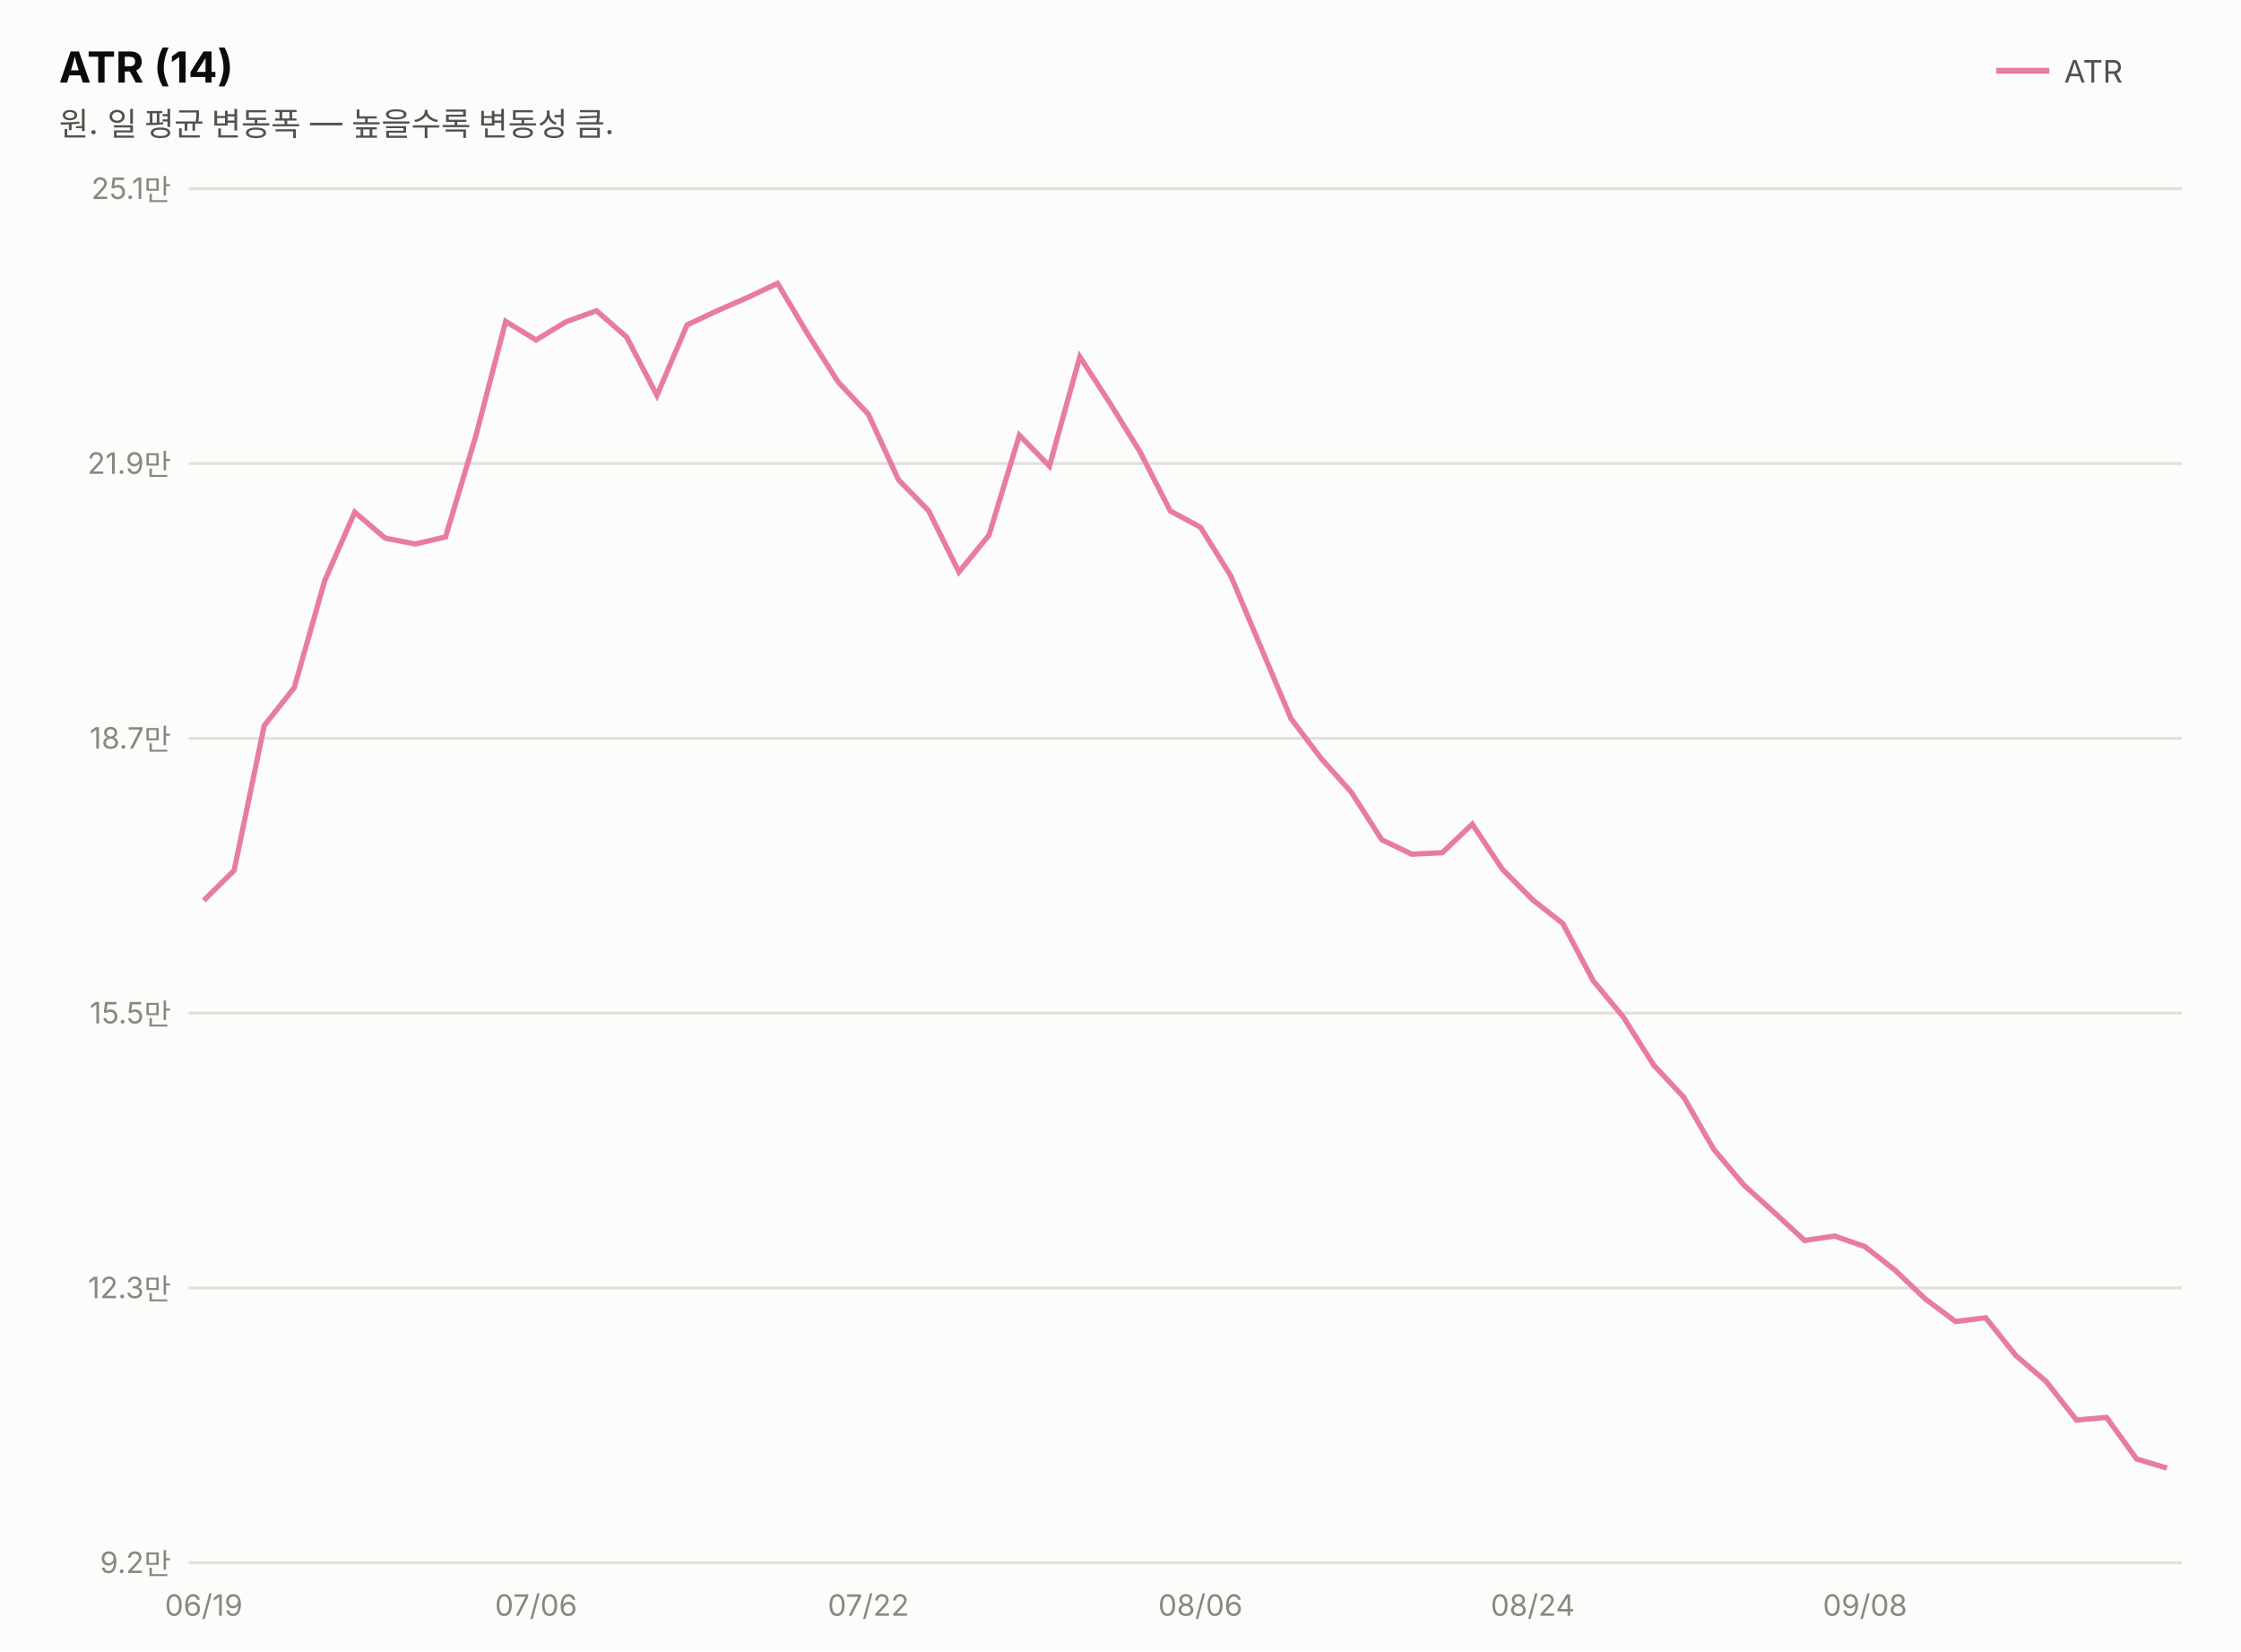
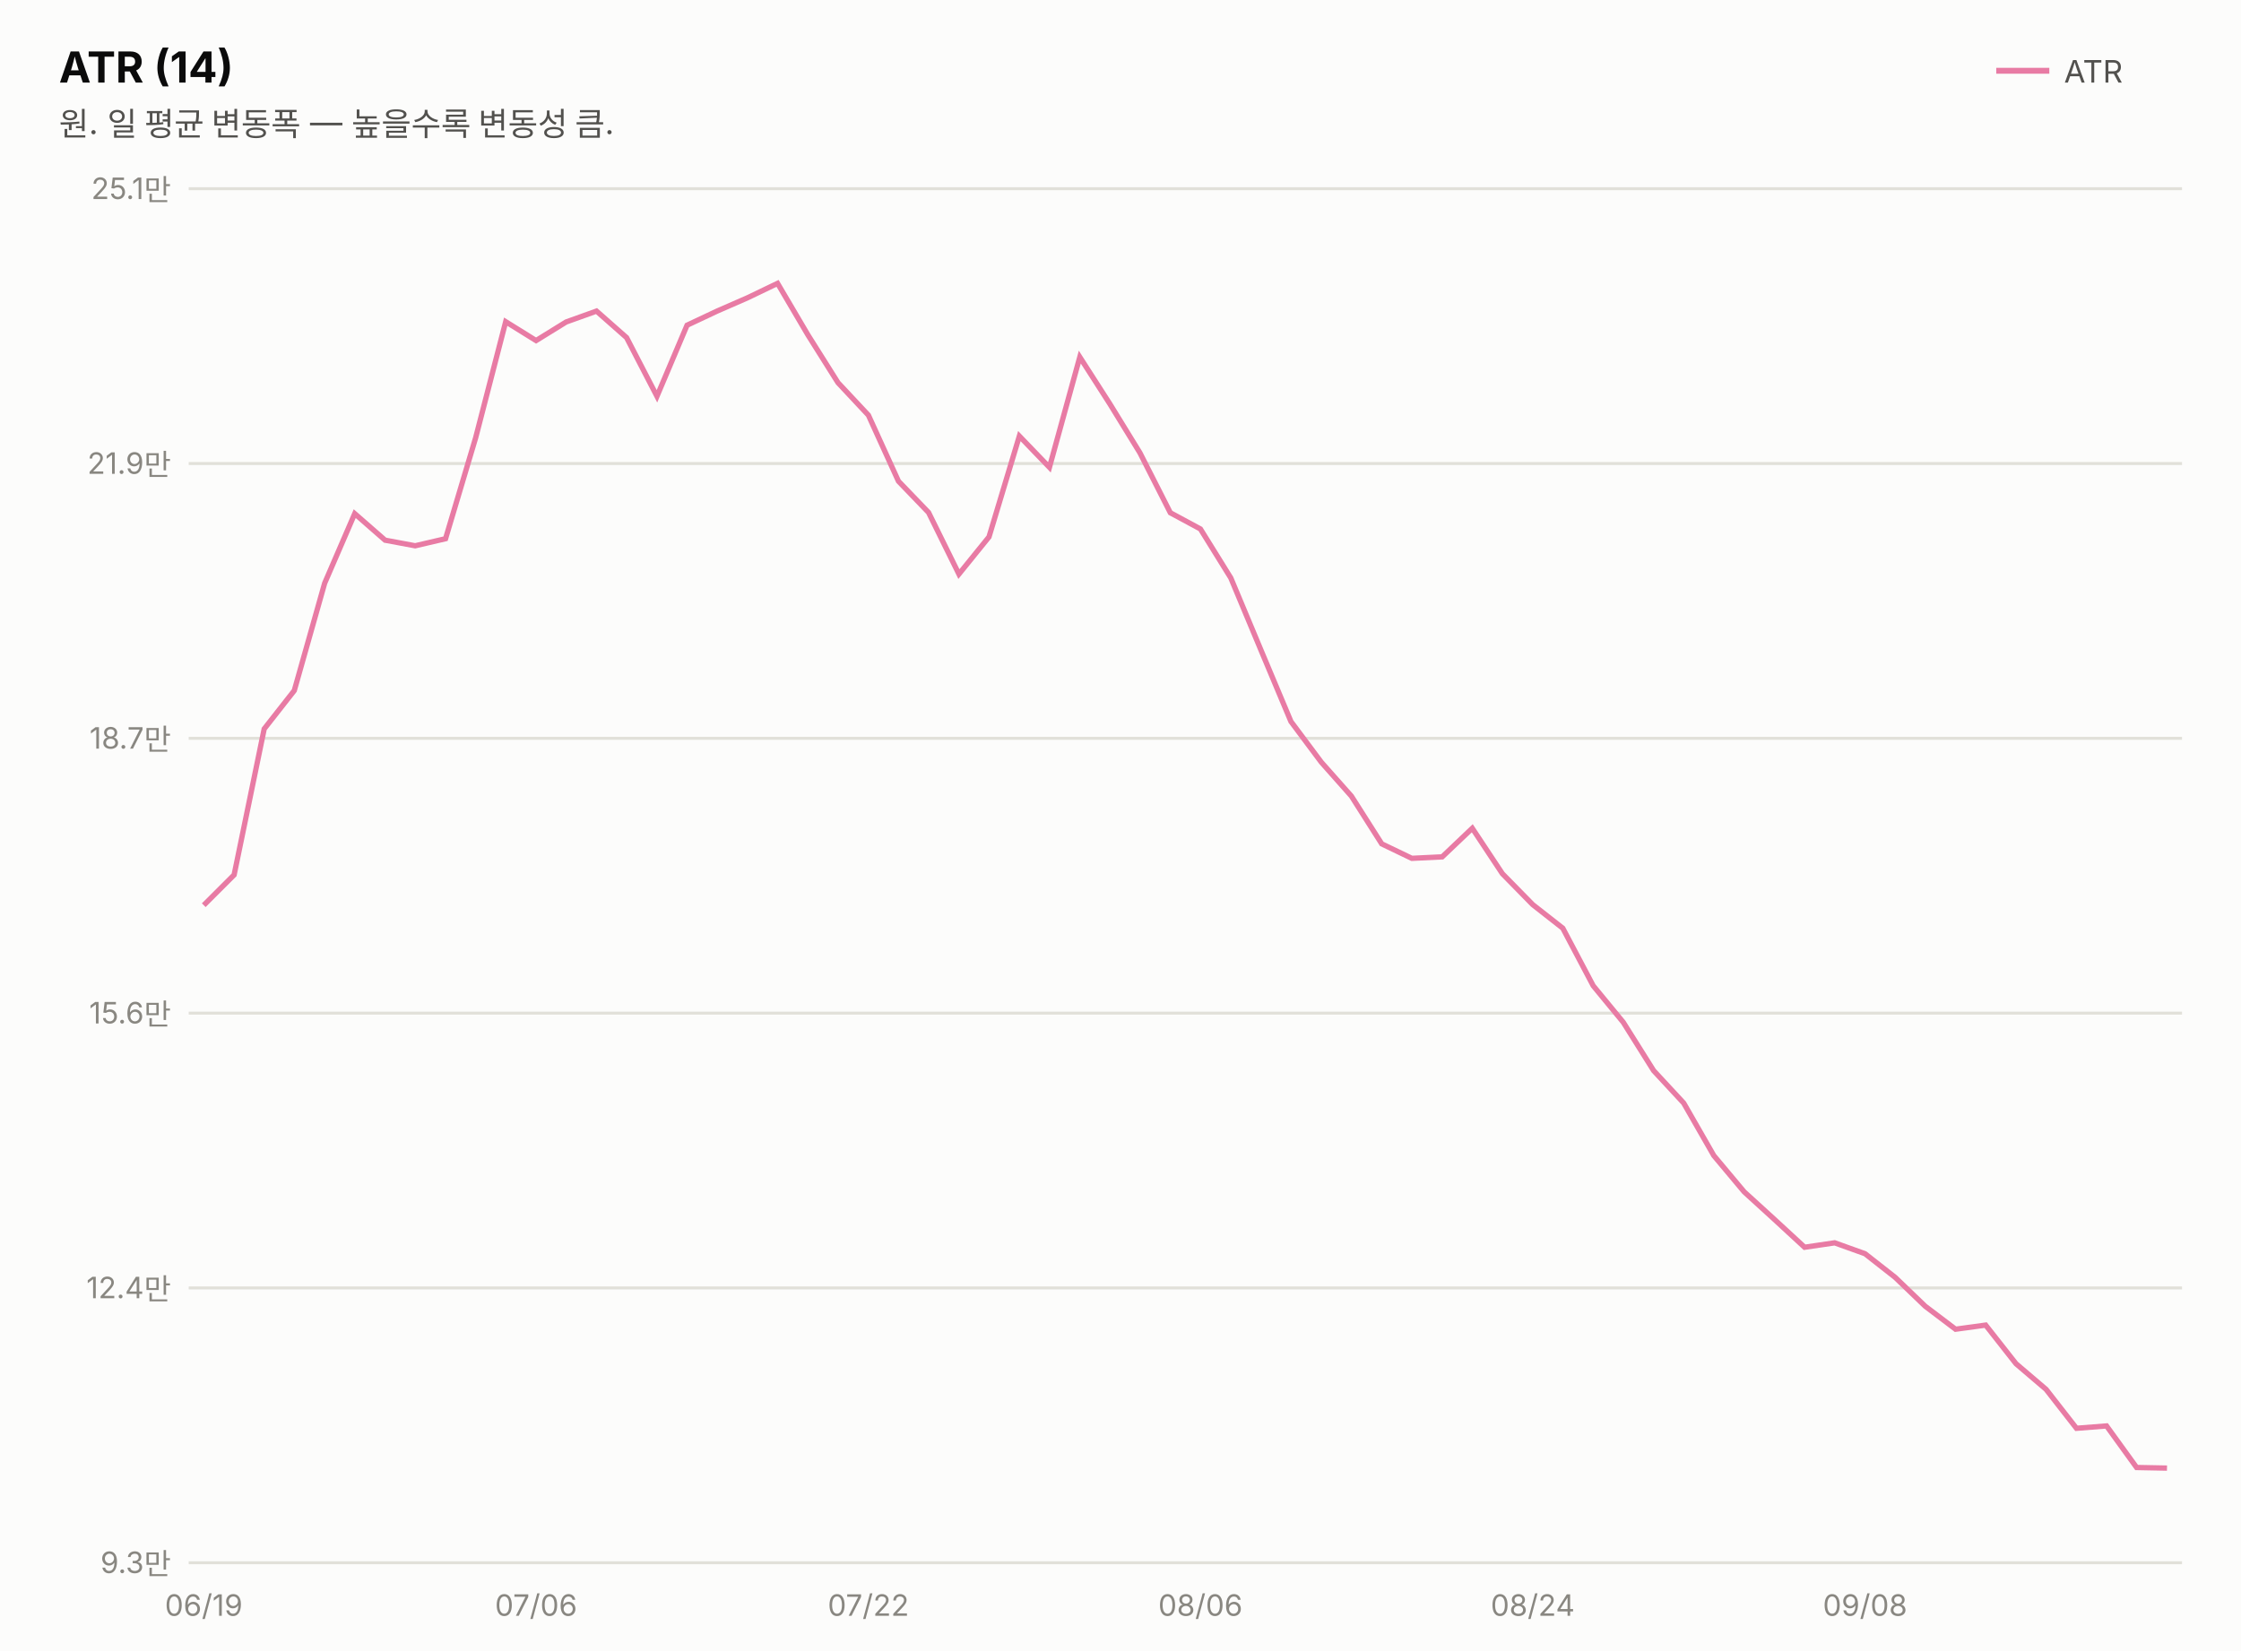
<svg xmlns="http://www.w3.org/2000/svg" width="760" height="560" viewBox="0 0 760 560" font-family="system-ui,-apple-system,&quot;Segoe UI&quot;,&quot;Malgun Gothic&quot;,&quot;Apple SD Gothic Neo&quot;,sans-serif">
  <rect width="760" height="560" fill="#fcfcfb" />
  <text x="20" y="28" font-size="14.5" font-weight="700" fill="#0b0b0b">ATR (14)</text>
  <text x="20" y="46" font-size="11" fill="#52514e">원. 일 평균 변동폭 — 높을수록 변동성 큼.</text>
  <line x1="677" y1="24" x2="695" y2="24" stroke="#e87ba4" stroke-width="2" />
  <text x="700" y="28" font-size="10.5" fill="#52514e">ATR</text>
  <line x1="64" y1="530.0" x2="740" y2="530.0" stroke="#e1e0d9" stroke-width="1" />
-   <text x="58" y="533.5" font-size="10" fill="#898781" text-anchor="end" style="font-variant-numeric:tabular-nums">9.2만</text>
+   <text x="58" y="533.5" font-size="10" fill="#898781" text-anchor="end" style="font-variant-numeric:tabular-nums">9.3만</text>
  <line x1="64" y1="436.8" x2="740" y2="436.8" stroke="#e1e0d9" stroke-width="1" />
-   <text x="58" y="440.3" font-size="10" fill="#898781" text-anchor="end" style="font-variant-numeric:tabular-nums">12.3만</text>
+   <text x="58" y="440.3" font-size="10" fill="#898781" text-anchor="end" style="font-variant-numeric:tabular-nums">12.4만</text>
  <line x1="64" y1="343.6" x2="740" y2="343.6" stroke="#e1e0d9" stroke-width="1" />
-   <text x="58" y="347.1" font-size="10" fill="#898781" text-anchor="end" style="font-variant-numeric:tabular-nums">15.5만</text>
+   <text x="58" y="347.1" font-size="10" fill="#898781" text-anchor="end" style="font-variant-numeric:tabular-nums">15.6만</text>
  <line x1="64" y1="250.4" x2="740" y2="250.4" stroke="#e1e0d9" stroke-width="1" />
  <text x="58" y="253.9" font-size="10" fill="#898781" text-anchor="end" style="font-variant-numeric:tabular-nums">18.7만</text>
  <line x1="64" y1="157.2" x2="740" y2="157.2" stroke="#e1e0d9" stroke-width="1" />
  <text x="58" y="160.7" font-size="10" fill="#898781" text-anchor="end" style="font-variant-numeric:tabular-nums">21.9만</text>
  <line x1="64" y1="64.0" x2="740" y2="64.0" stroke="#e1e0d9" stroke-width="1" />
  <text x="58" y="67.5" font-size="10" fill="#898781" text-anchor="end" style="font-variant-numeric:tabular-nums">25.1만</text>
-   <path d="M69.1,305.4 L79.4,295.2 L89.6,246.1 L99.8,233.2 L110.1,197.0 L120.3,173.7 L130.6,182.5 L140.8,184.5 L151.1,182.1 L161.3,148.1 L171.5,109.0 L181.8,115.3 L192.0,109.1 L202.3,105.4 L212.5,114.3 L222.8,134.1 L233.0,110.2 L243.2,105.4 L253.5,100.9 L263.7,96.1 L274.0,113.4 L284.2,129.5 L294.5,140.5 L304.7,162.7 L314.9,173.2 L325.2,194.0 L335.4,181.5 L345.7,147.6 L355.9,158.1 L366.2,121.0 L376.4,136.7 L386.6,153.2 L396.9,173.3 L407.1,178.8 L417.4,195.3 L427.6,219.5 L437.8,243.7 L448.1,257.3 L458.3,268.7 L468.6,284.8 L478.8,289.7 L489.1,289.2 L499.3,279.5 L509.5,294.8 L519.8,305.2 L530.0,313.2 L540.3,332.6 L550.5,344.9 L560.8,361.2 L571.0,372.1 L581.2,389.8 L591.5,402.0 L601.7,411.2 L612.0,420.7 L622.2,419.2 L632.5,422.8 L642.7,430.8 L652.9,440.5 L663.2,448.2 L673.4,446.9 L683.7,459.8 L693.9,468.5 L704.2,481.6 L714.4,480.7 L724.6,494.8 L734.9,497.9" fill="none" stroke="#e87ba4" stroke-width="1.8" />
+   <path d="M69.1,307.0 L79.4,296.7 L89.6,247.2 L99.8,234.2 L110.1,197.8 L120.3,174.2 L130.6,183.2 L140.8,185.1 L151.1,182.7 L161.3,148.5 L171.5,109.1 L181.8,115.5 L192.0,109.2 L202.3,105.5 L212.5,114.5 L222.8,134.4 L233.0,110.3 L243.2,105.5 L253.5,101.0 L263.7,96.1 L274.0,113.6 L284.2,129.8 L294.5,140.8 L304.7,163.2 L314.9,173.8 L325.2,194.7 L335.4,182.1 L345.7,147.9 L355.9,158.5 L366.2,121.1 L376.4,137.0 L386.6,153.6 L396.9,173.9 L407.1,179.4 L417.4,196.0 L427.6,220.4 L437.8,244.7 L448.1,258.5 L458.3,270.0 L468.6,286.2 L478.8,291.1 L489.1,290.6 L499.3,280.9 L509.5,296.3 L519.8,306.8 L530.0,314.8 L540.3,334.3 L550.5,346.7 L560.8,363.1 L571.0,374.1 L581.2,391.9 L591.5,404.2 L601.7,413.5 L612.0,423.0 L622.2,421.5 L632.5,425.2 L642.7,433.2 L652.9,443.0 L663.2,450.8 L673.4,449.4 L683.7,462.5 L693.9,471.2 L704.2,484.4 L714.4,483.6 L724.6,497.7 L734.9,497.9" fill="none" stroke="#e87ba4" stroke-width="1.8" />
  <text x="69.1" y="548" font-size="10" fill="#898781" text-anchor="middle">06/19</text>
  <text x="181.8" y="548" font-size="10" fill="#898781" text-anchor="middle">07/06</text>
  <text x="294.5" y="548" font-size="10" fill="#898781" text-anchor="middle">07/22</text>
  <text x="407.1" y="548" font-size="10" fill="#898781" text-anchor="middle">08/06</text>
  <text x="519.8" y="548" font-size="10" fill="#898781" text-anchor="middle">08/24</text>
  <text x="632.5" y="548" font-size="10" fill="#898781" text-anchor="middle">09/08</text>
</svg>
